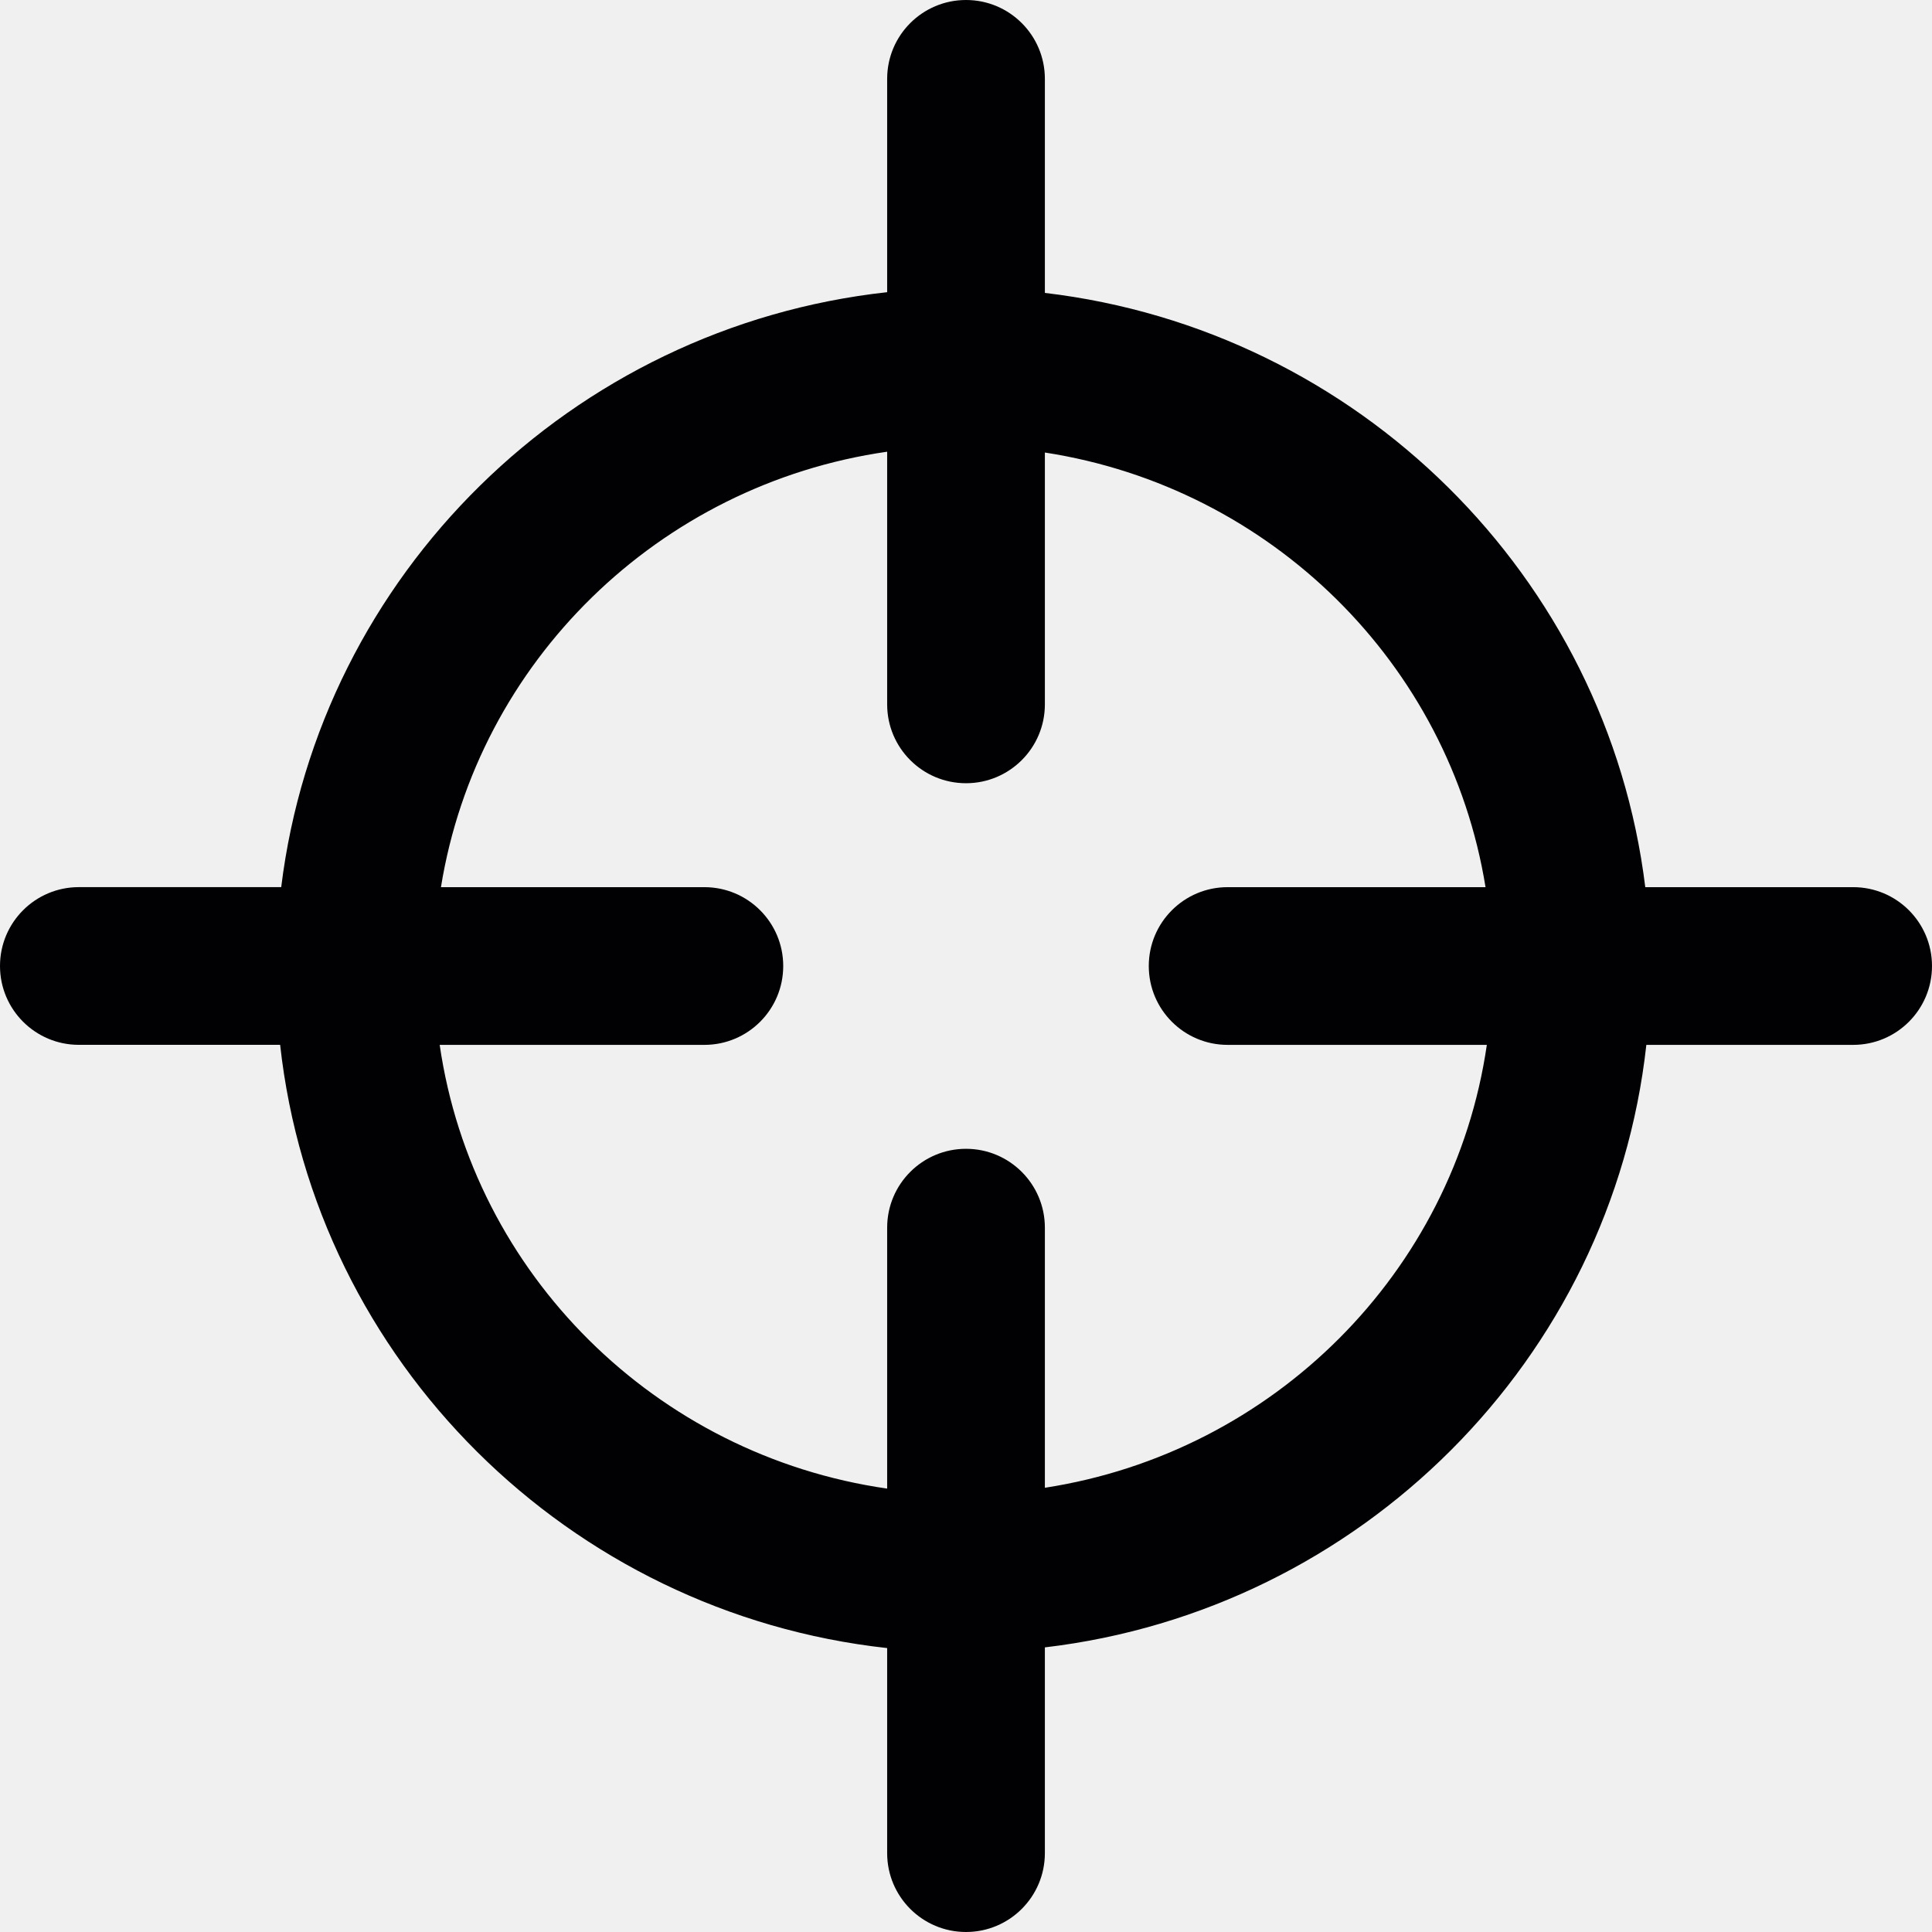
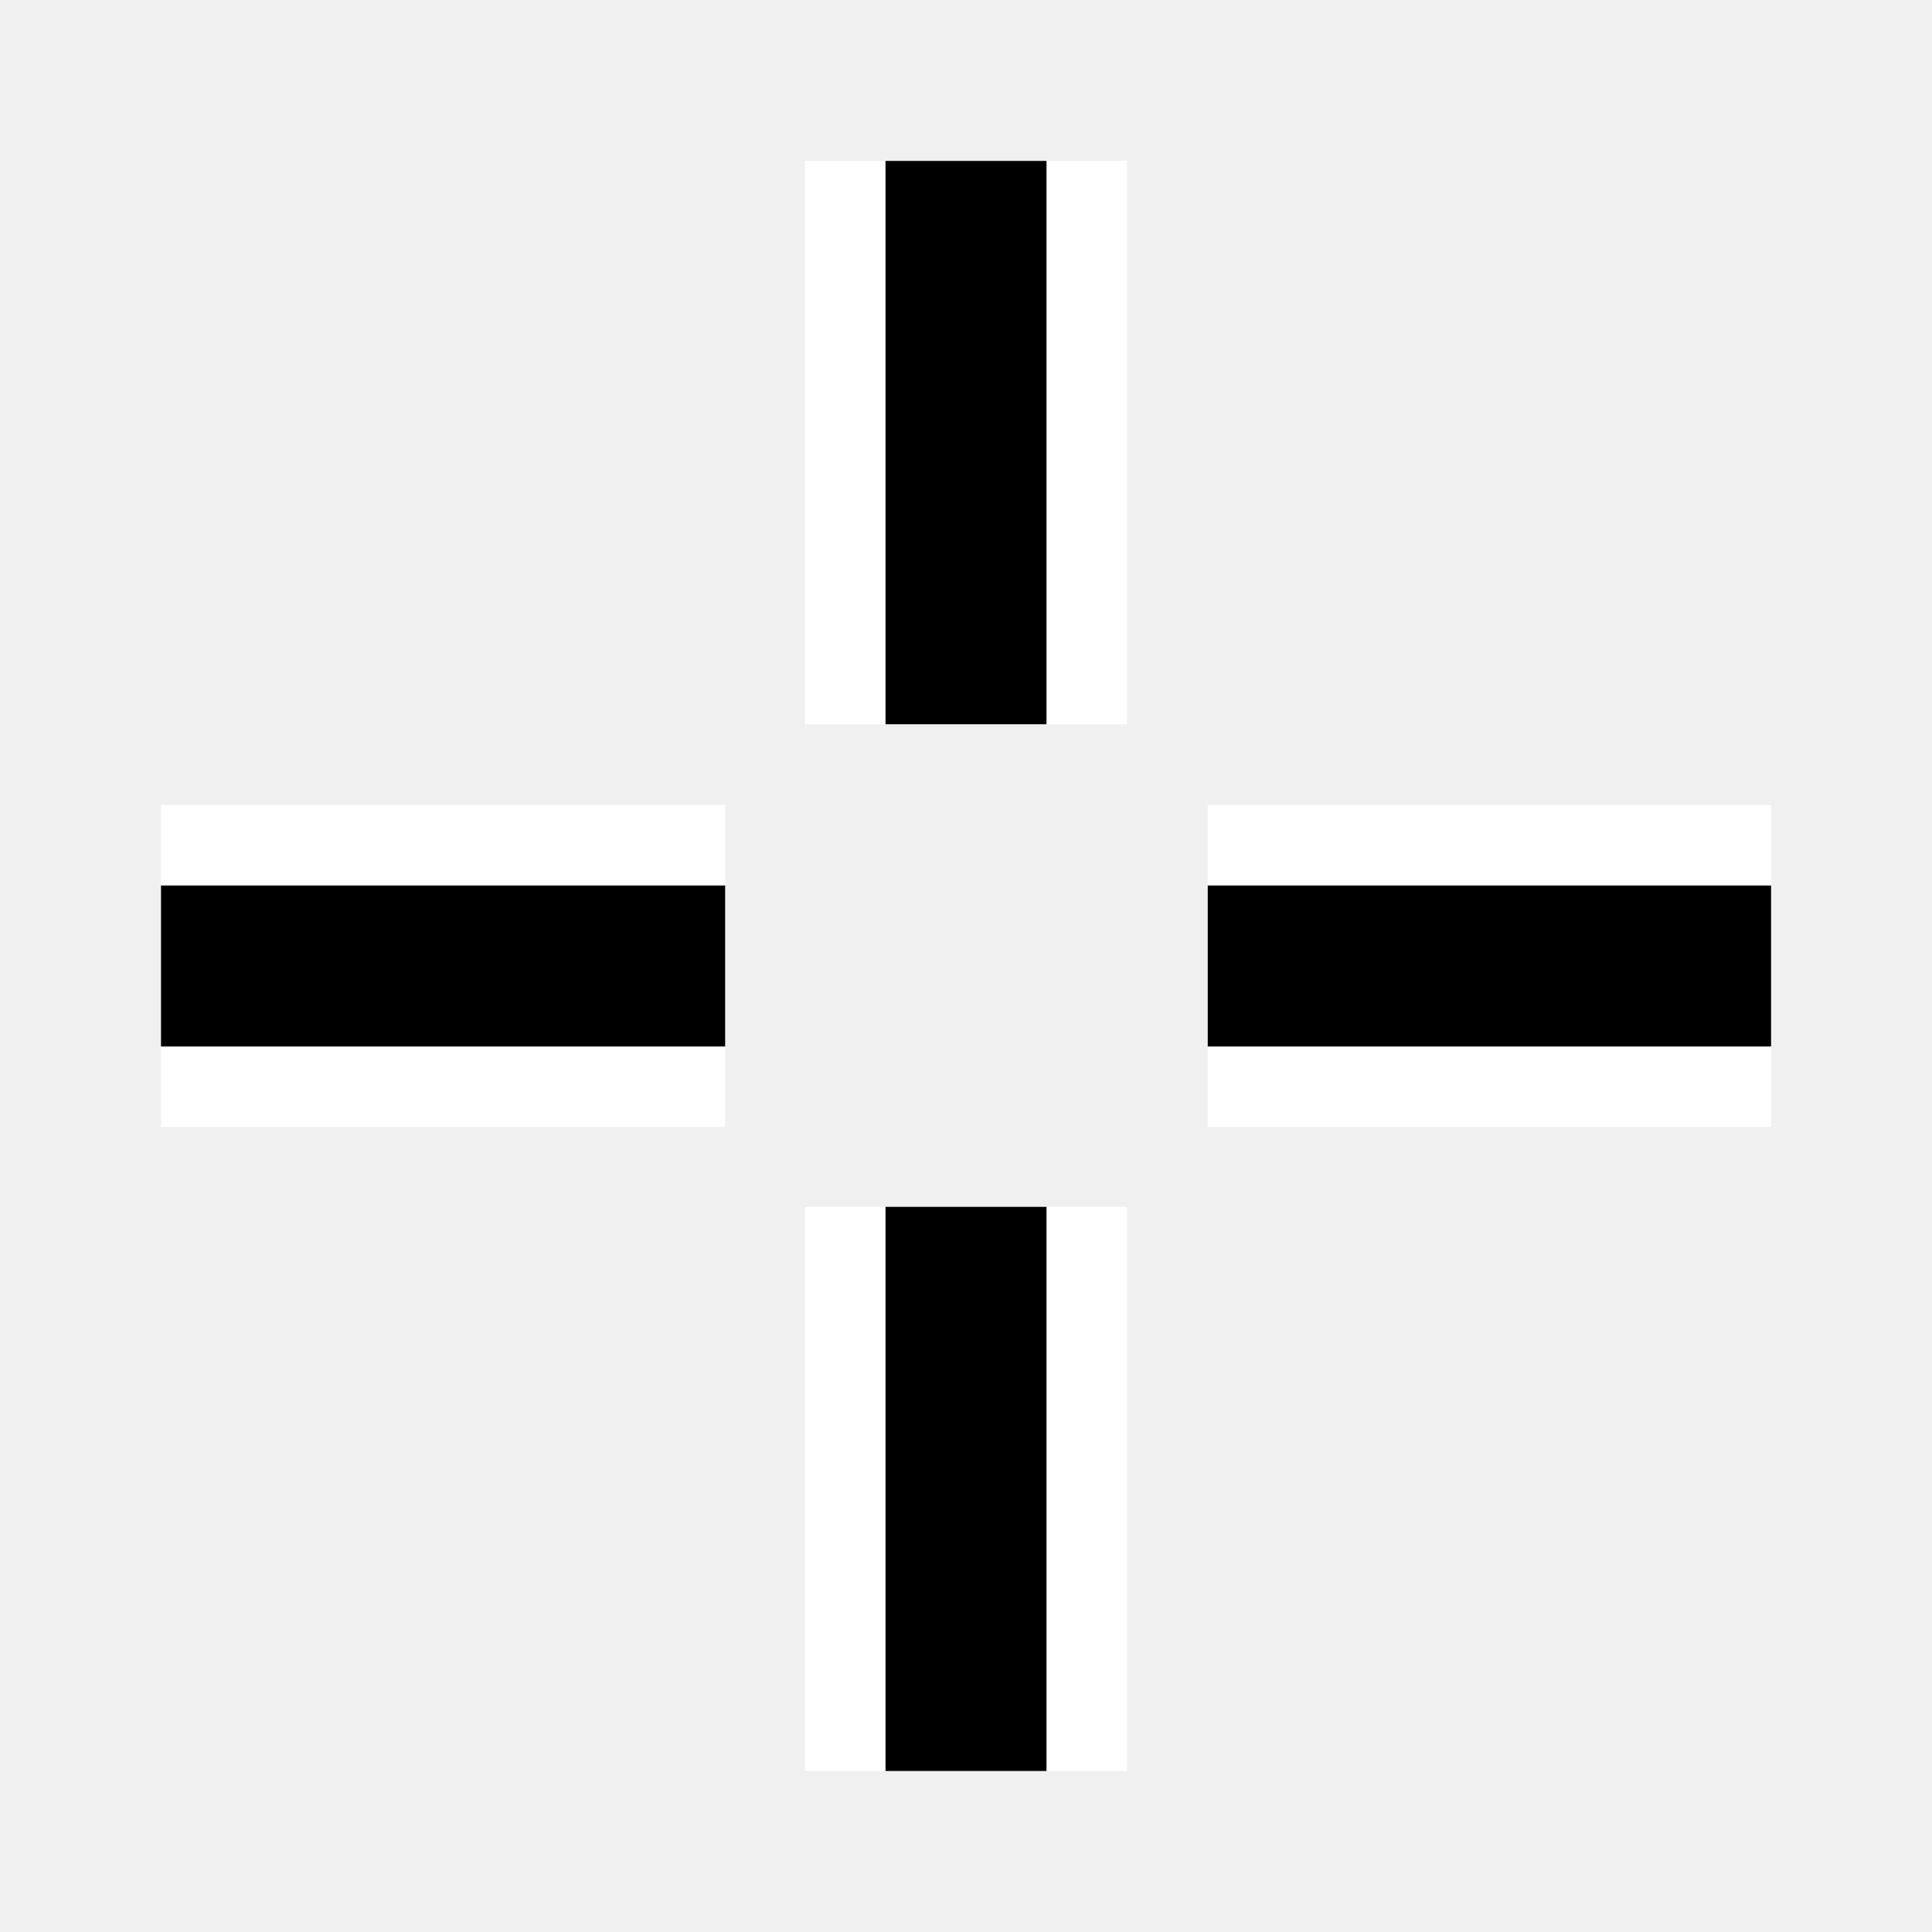
- <svg xmlns="http://www.w3.org/2000/svg" version="1.1" id="Capa_1" x="0px" y="0px" viewBox="0 0 497.867 497.867" style="enable-background:new 0 0 497.867 497.867;" xml:space="preserve">
-   <defs id="defs41" />
-   <g id="g3">
-     <g id="g5">
-       <path style="fill:#010002;" d="M477.546,228.616h-53.567c-9.827-80.034-74.019-143.608-154.719-153.134V20.321    C269.259,9.096,260.155,0,248.938,0c-11.226,0-20.321,9.096-20.321,20.321v54.974c-81.375,8.941-146.257,72.808-156.15,153.313    H20.321C9.096,228.608,0,237.704,0,248.929s9.096,20.321,20.321,20.321H72.19c8.99,81.513,74.328,146.428,156.426,155.451v52.844    c0,11.226,9.096,20.321,20.321,20.321c11.217,0,20.321-9.096,20.321-20.321v-53.023c81.416-9.608,146.054-74.222,154.996-155.264    h53.291c11.226,0,20.321-9.096,20.321-20.321S488.771,228.616,477.546,228.616z M269.259,383.392v-67.028    c0-11.226-9.104-20.321-20.321-20.321c-11.226,0-20.321,9.096-20.321,20.321v67.24c-59.607-8.551-106.753-55.299-115.312-114.345    h68.207c11.226,0,20.321-9.096,20.321-20.321s-9.096-20.321-20.321-20.321h-67.882c9.38-58.046,56.103-103.761,114.987-112.215    v65.11c0,11.226,9.096,20.321,20.321,20.321c11.217,0,20.321-9.096,20.321-20.321v-64.899    c58.209,8.982,104.249,54.421,113.556,112.004h-66.459c-11.226,0-20.321,9.096-20.321,20.321s9.096,20.321,20.321,20.321h66.793    C374.646,327.842,328.191,374.297,269.259,383.392z" id="path7" />
-     </g>
+ <svg xmlns="http://www.w3.org/2000/svg" height="24" viewBox="0 0 24 24" width="24">
+   <g fill="none" transform="translate(0 -1028.362)">
+     <path d="m2 1040.362h7.008m5.995 0h6.998" stroke="#fff" stroke-width="4" />
+     <path d="m2 1040.362h7.008m5.995 0h6.998" stroke="#000" stroke-width="2" />
+     <path d="m12 1050.362v-7.008m0-5.995v-6.998" stroke="#fff" stroke-width="4" />
+     <path d="m12 1050.362v-7.008m0-5.995v-6.998" stroke="#000" stroke-width="2" />
  </g>
-   <g id="g9" />
-   <g id="g11" />
-   <g id="g13" />
-   <g id="g15" />
-   <g id="g17" />
-   <g id="g19" />
-   <g id="g21" />
-   <g id="g23" />
-   <g id="g25" />
-   <g id="g27" />
-   <g id="g29" />
-   <g id="g31" />
-   <g id="g33" />
-   <g id="g35" />
-   <g id="g37" />
</svg>
